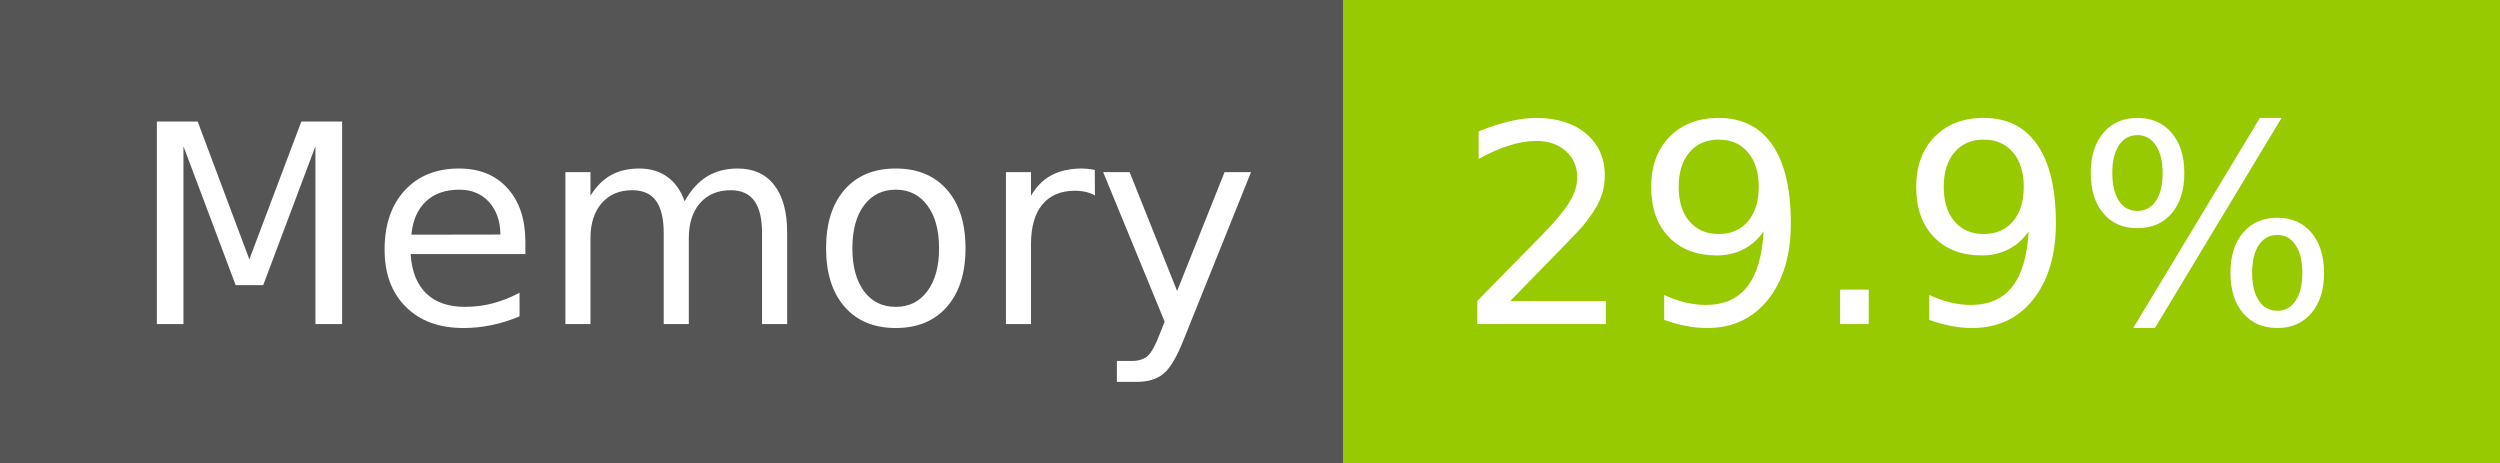
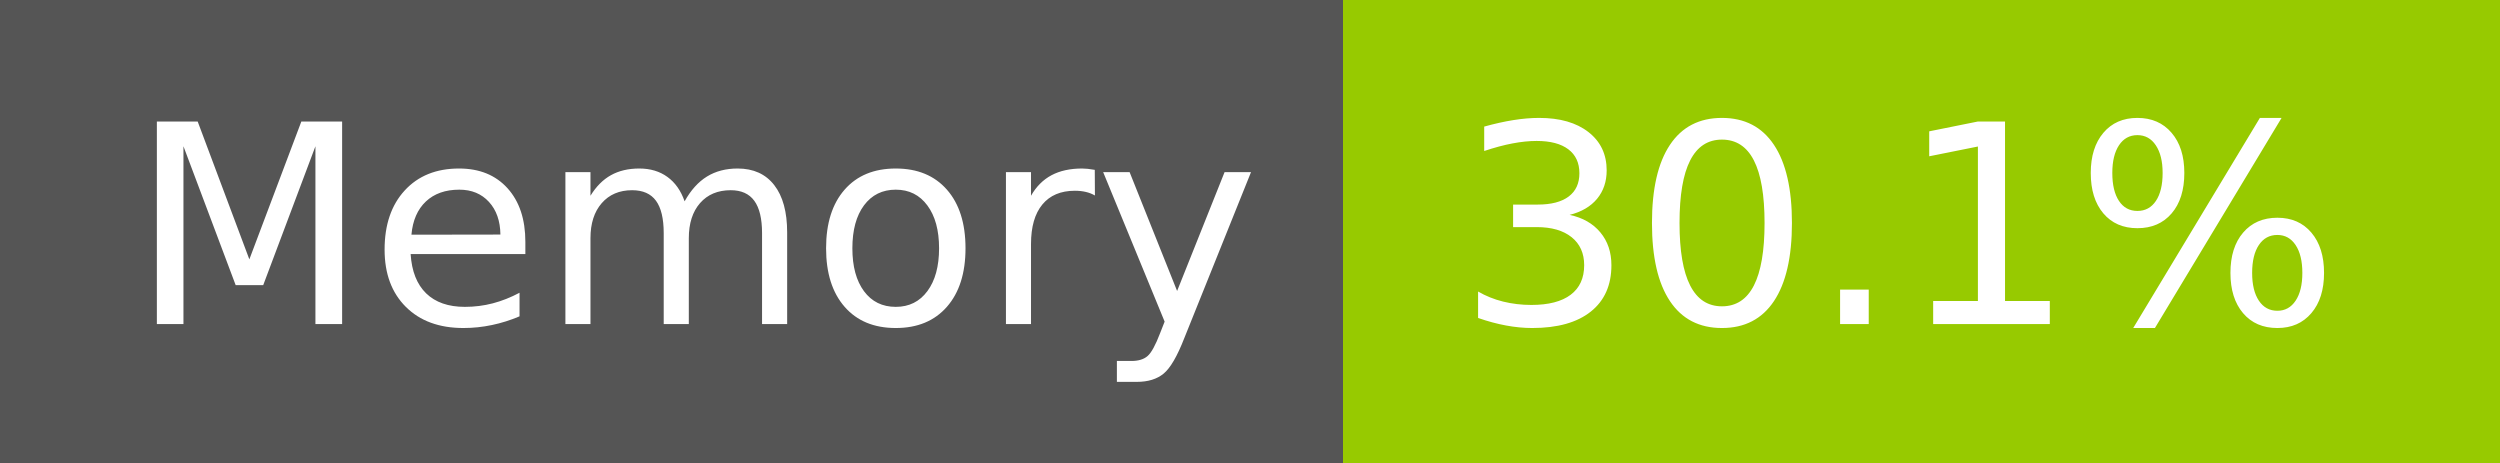
- <svg xmlns="http://www.w3.org/2000/svg" width="108" height="20" role="img" aria-label="Memory: 29.9%">
+ <svg xmlns="http://www.w3.org/2000/svg" width="108" height="20" role="img" aria-label="Memory: 30.1%">
  <g shape-rendering="crispEdges">
    <rect width="58" height="20" fill="#555" />
    <rect x="58" width="50" height="20" fill="#97ca00" />
  </g>
  <g fill="#fff" text-anchor="middle" font-family="Verdana,Geneva,DejaVu Sans,sans-serif" text-rendering="geometricPrecision" font-size="120">
    <text x="300" y="140" transform="scale(.1)" fill="#fff" textLength="466">Memory</text>
-     <text x="820" y="140" transform="scale(.1)" fill="#fff" textLength="390">29.9%</text>
+     <text x="820" y="140" transform="scale(.1)" fill="#fff" textLength="390">30.1%</text>
  </g>
</svg>
